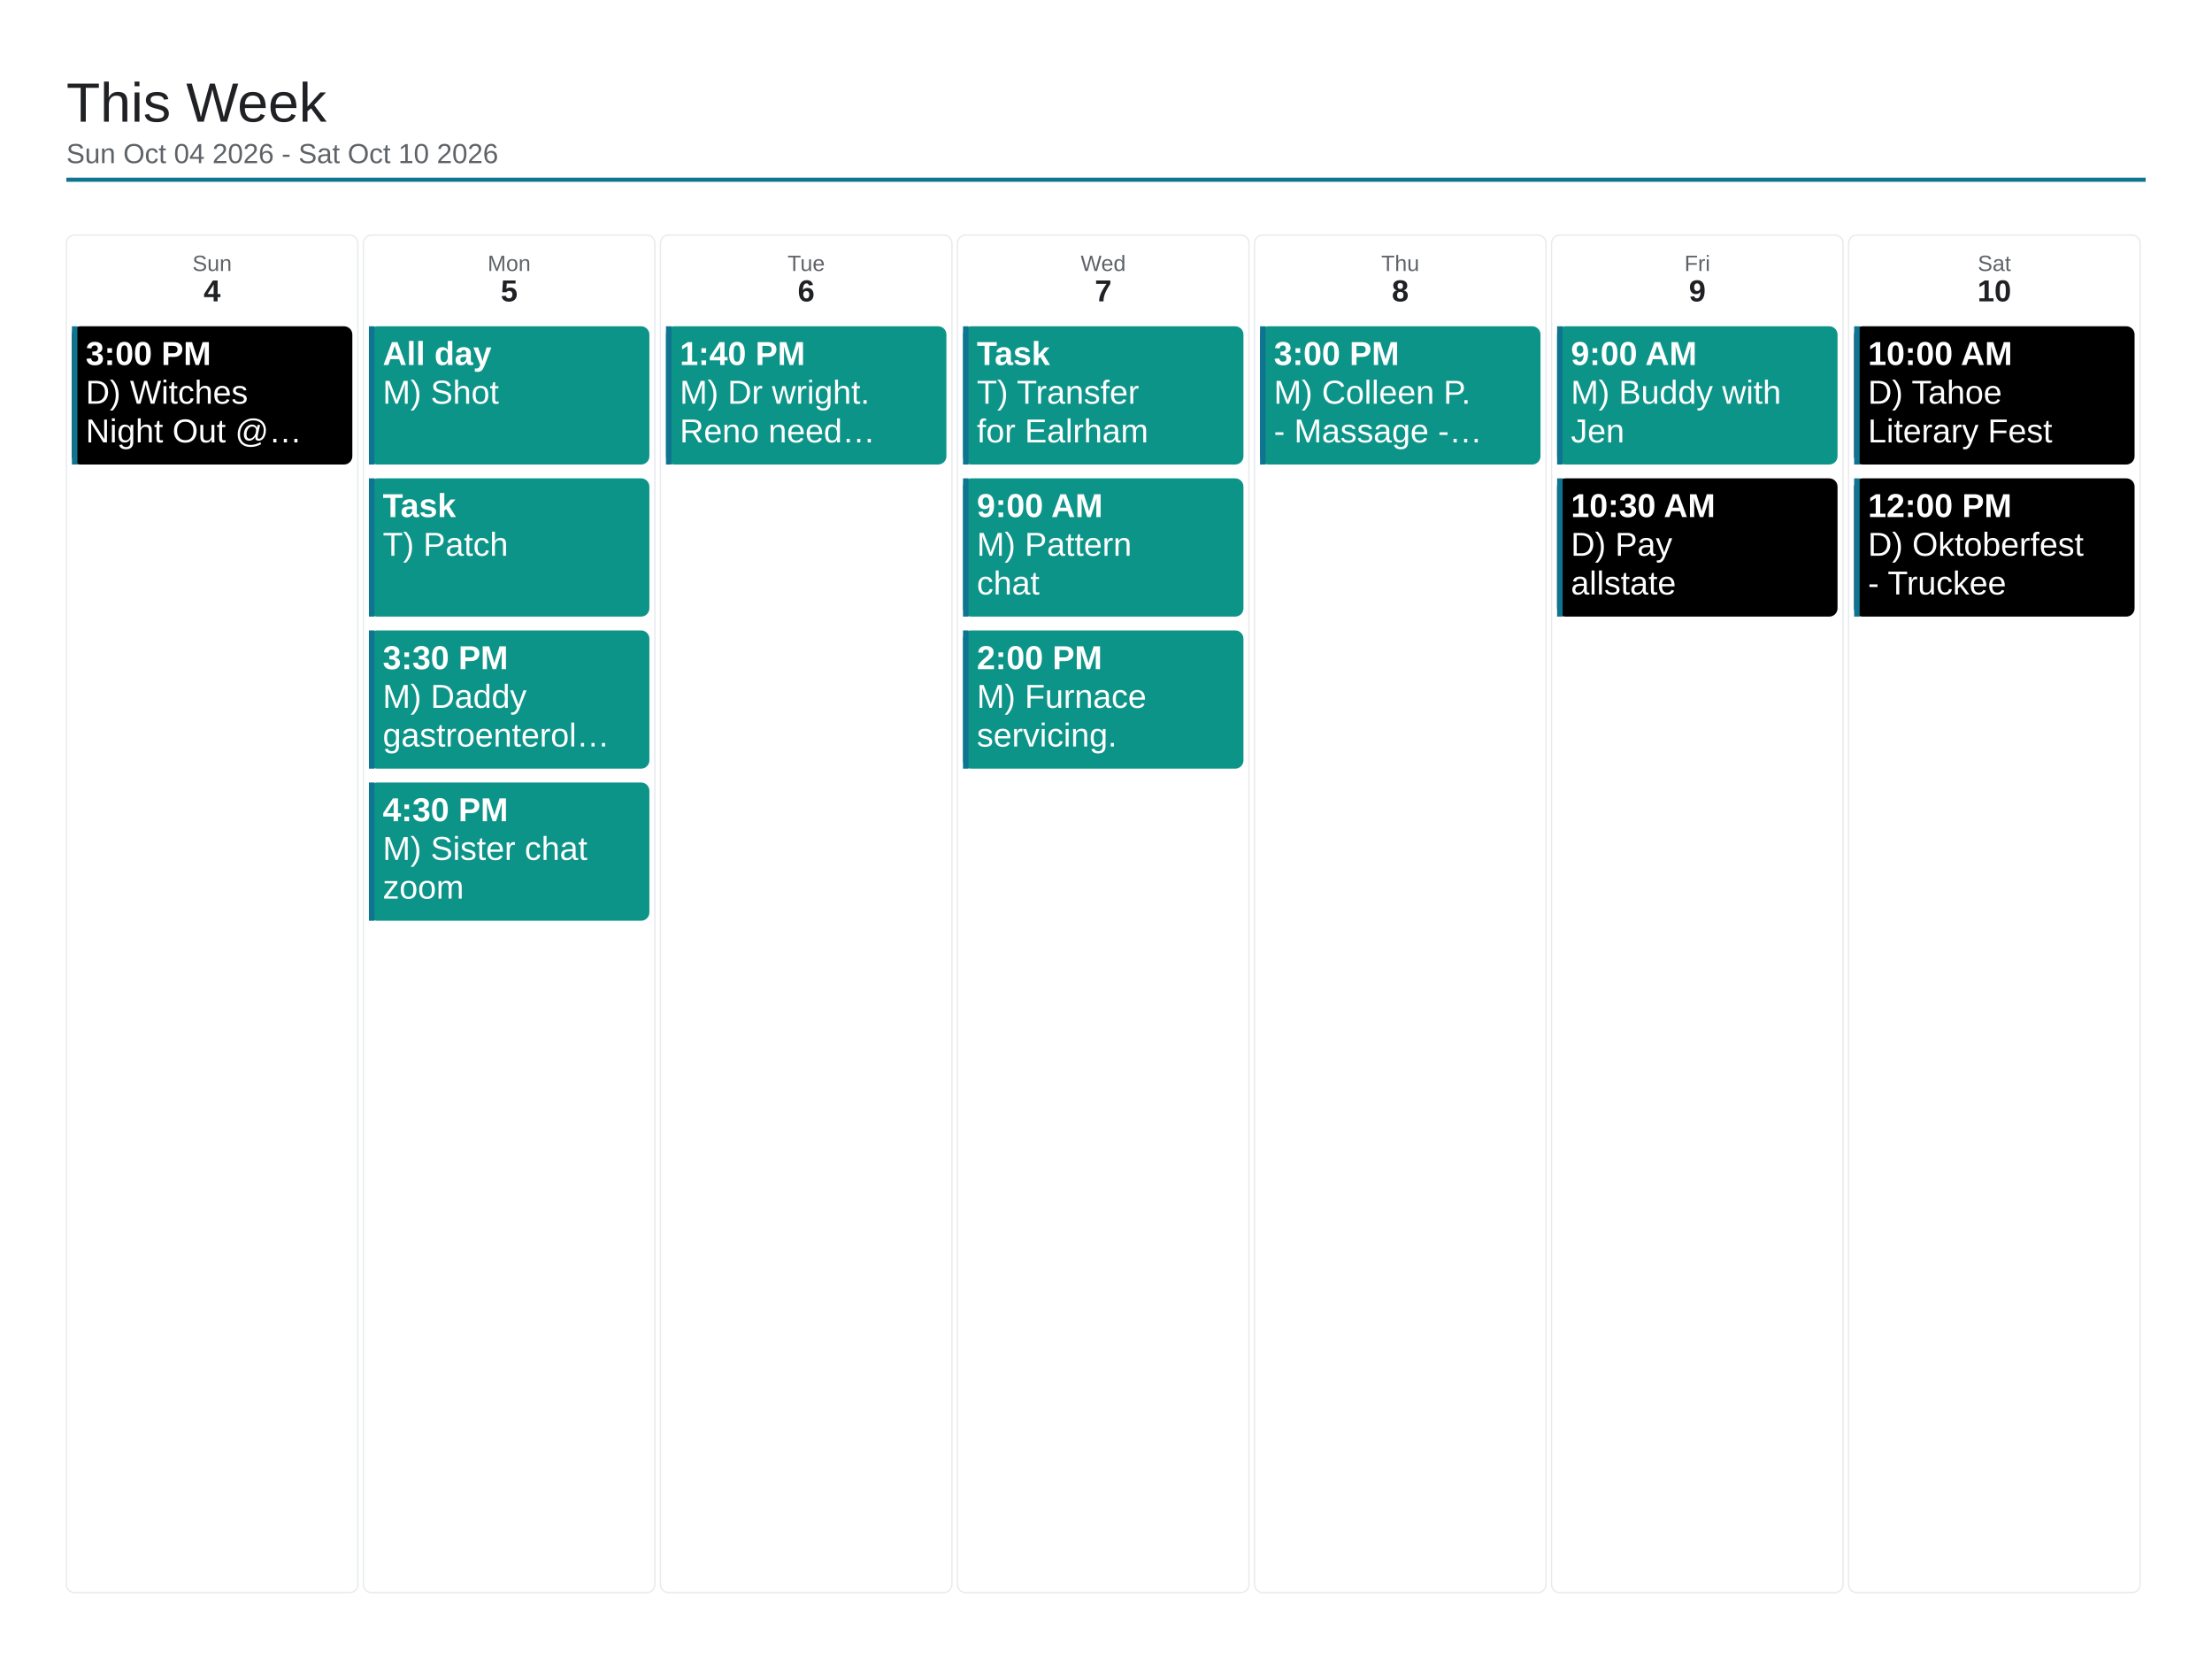
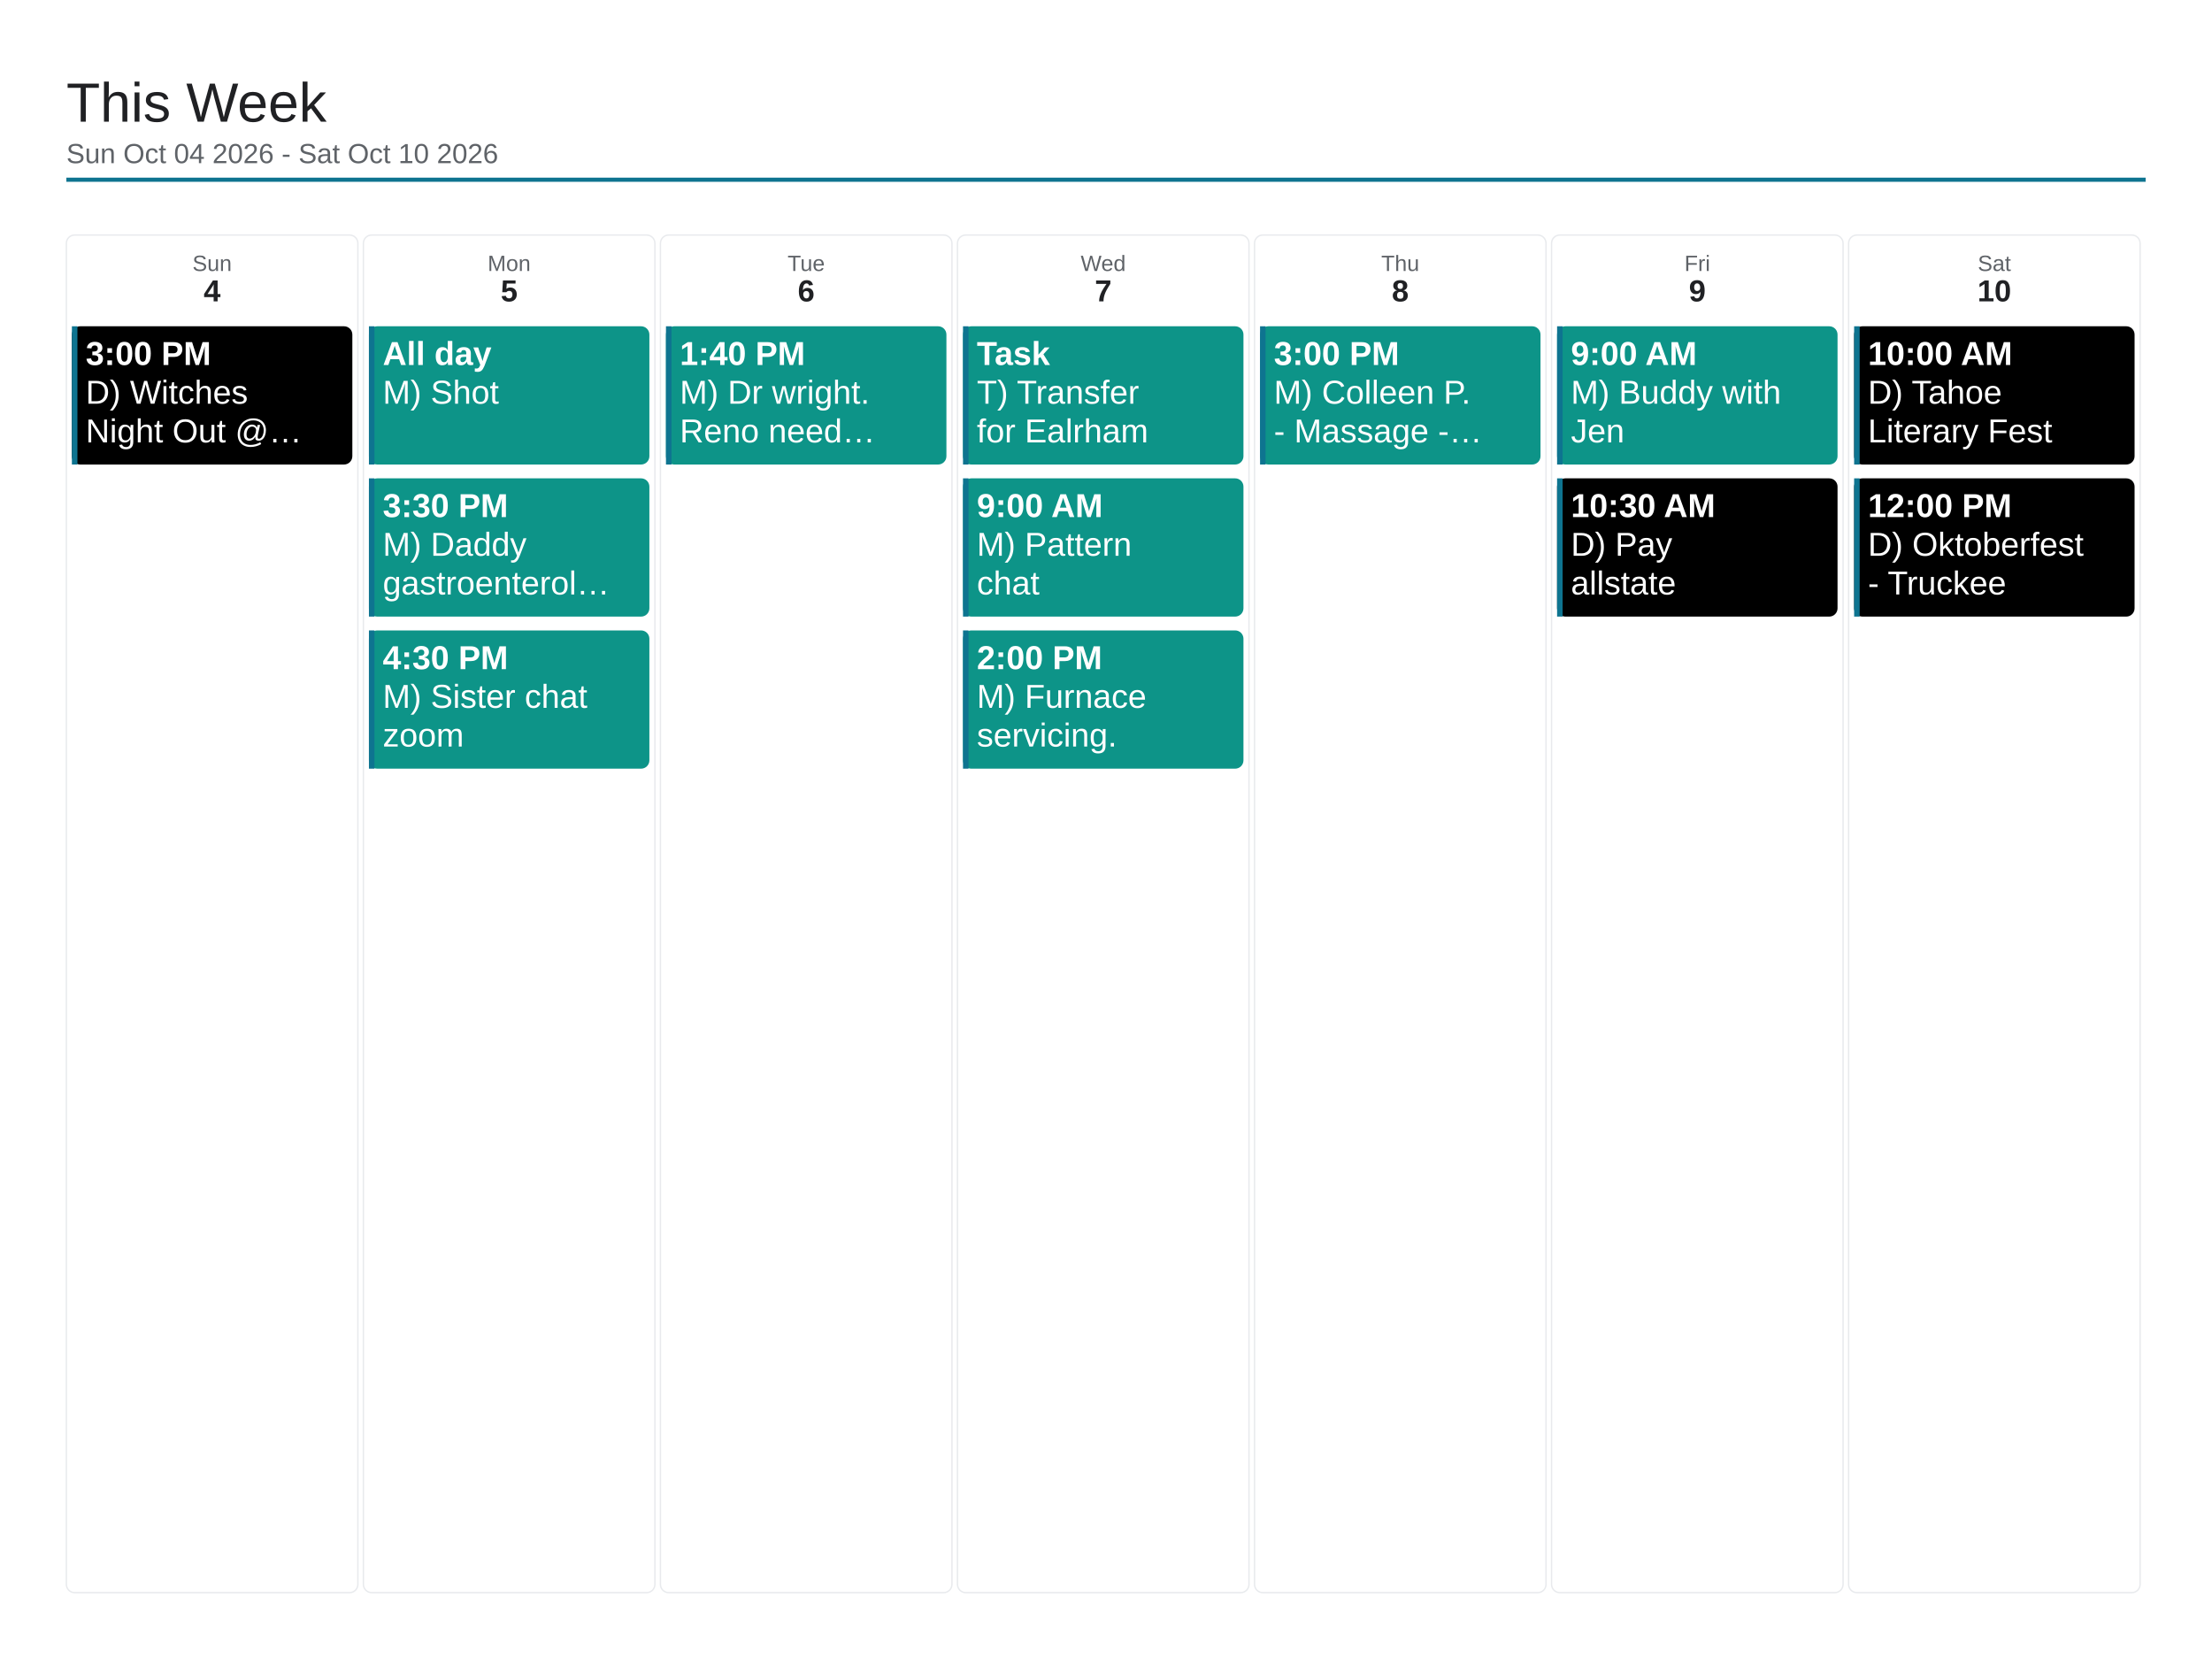
<svg xmlns="http://www.w3.org/2000/svg" viewBox="0 0 1600 1200" width="1600" height="1200">
  <rect x="0" y="0" width="1600" height="1200" fill="#ffffff" />
  <text x="48" y="88" font-family="Arial, Helvetica, sans-serif" font-size="40" font-weight="500" fill="#202124">This Week</text>
  <text x="48" y="118" font-family="Arial, Helvetica, sans-serif" font-size="20" fill="#5f6368">Sun Oct 04 2026 - Sat Oct 10 2026</text>
  <line x1="48" y1="130" x2="1552" y2="130" stroke="#0e7490" stroke-width="3" />
  <rect x="48" y="170" width="210.857" height="982" rx="6" fill="none" stroke="#e8eaed" stroke-width="1" />
  <text x="153.429" y="196" font-family="Arial, Helvetica, sans-serif" font-size="16" fill="#5f6368" text-anchor="middle">Sun</text>
  <text x="153.429" y="218" font-family="Arial, Helvetica, sans-serif" font-size="22" font-weight="700" fill="#202124" text-anchor="middle">4</text>
  <rect x="52" y="236" width="202.857" height="100" rx="6" fill="#000000" />
  <rect x="52" y="236" width="4" height="100" fill="#0e7490" />
  <text x="62" y="264" font-family="Arial, Helvetica, sans-serif" font-size="24" font-weight="700" fill="#ffffff">3:00 PM</text>
  <text x="62" y="292" font-family="Arial, Helvetica, sans-serif" font-size="24" fill="#ffffff">D) Witches</text>
  <text x="62" y="320" font-family="Arial, Helvetica, sans-serif" font-size="24" fill="#ffffff">Night Out @…</text>
  <rect x="262.857" y="170" width="210.857" height="982" rx="6" fill="none" stroke="#e8eaed" stroke-width="1" />
  <text x="368.286" y="196" font-family="Arial, Helvetica, sans-serif" font-size="16" fill="#5f6368" text-anchor="middle">Mon</text>
  <text x="368.286" y="218" font-family="Arial, Helvetica, sans-serif" font-size="22" font-weight="700" fill="#202124" text-anchor="middle">5</text>
  <rect x="266.857" y="236" width="202.857" height="100" rx="6" fill="#0d9488" />
  <rect x="266.857" y="236" width="4" height="100" fill="#0e7490" />
  <text x="276.857" y="264" font-family="Arial, Helvetica, sans-serif" font-size="24" font-weight="700" fill="#ffffff">All day</text>
  <text x="276.857" y="292" font-family="Arial, Helvetica, sans-serif" font-size="24" fill="#ffffff">M) Shot</text>
  <rect x="266.857" y="346" width="202.857" height="100" rx="6" fill="#0d9488" />
  <rect x="266.857" y="346" width="4" height="100" fill="#0e7490" />
-   <text x="276.857" y="374" font-family="Arial, Helvetica, sans-serif" font-size="24" font-weight="700" fill="#ffffff">Task</text>
-   <text x="276.857" y="402" font-family="Arial, Helvetica, sans-serif" font-size="24" fill="#ffffff">T) Patch</text>
+   <text x="276.857" y="374" font-family="Arial, Helvetica, sans-serif" font-size="24" font-weight="700" fill="#ffffff">3:30 PM</text>
+   <text x="276.857" y="402" font-family="Arial, Helvetica, sans-serif" font-size="24" fill="#ffffff">M) Daddy</text>
+   <text x="276.857" y="430" font-family="Arial, Helvetica, sans-serif" font-size="24" fill="#ffffff">gastroenterol…</text>
  <rect x="266.857" y="456" width="202.857" height="100" rx="6" fill="#0d9488" />
  <rect x="266.857" y="456" width="4" height="100" fill="#0e7490" />
-   <text x="276.857" y="484" font-family="Arial, Helvetica, sans-serif" font-size="24" font-weight="700" fill="#ffffff">3:30 PM</text>
-   <text x="276.857" y="512" font-family="Arial, Helvetica, sans-serif" font-size="24" fill="#ffffff">M) Daddy</text>
-   <text x="276.857" y="540" font-family="Arial, Helvetica, sans-serif" font-size="24" fill="#ffffff">gastroenterol…</text>
-   <rect x="266.857" y="566" width="202.857" height="100" rx="6" fill="#0d9488" />
-   <rect x="266.857" y="566" width="4" height="100" fill="#0e7490" />
-   <text x="276.857" y="594" font-family="Arial, Helvetica, sans-serif" font-size="24" font-weight="700" fill="#ffffff">4:30 PM</text>
-   <text x="276.857" y="622" font-family="Arial, Helvetica, sans-serif" font-size="24" fill="#ffffff">M) Sister chat</text>
-   <text x="276.857" y="650" font-family="Arial, Helvetica, sans-serif" font-size="24" fill="#ffffff">zoom</text>
+   <text x="276.857" y="484" font-family="Arial, Helvetica, sans-serif" font-size="24" font-weight="700" fill="#ffffff">4:30 PM</text>
+   <text x="276.857" y="512" font-family="Arial, Helvetica, sans-serif" font-size="24" fill="#ffffff">M) Sister chat</text>
+   <text x="276.857" y="540" font-family="Arial, Helvetica, sans-serif" font-size="24" fill="#ffffff">zoom</text>
  <rect x="477.714" y="170" width="210.857" height="982" rx="6" fill="none" stroke="#e8eaed" stroke-width="1" />
  <text x="583.143" y="196" font-family="Arial, Helvetica, sans-serif" font-size="16" fill="#5f6368" text-anchor="middle">Tue</text>
  <text x="583.143" y="218" font-family="Arial, Helvetica, sans-serif" font-size="22" font-weight="700" fill="#202124" text-anchor="middle">6</text>
  <rect x="481.714" y="236" width="202.857" height="100" rx="6" fill="#0d9488" />
  <rect x="481.714" y="236" width="4" height="100" fill="#0e7490" />
  <text x="491.714" y="264" font-family="Arial, Helvetica, sans-serif" font-size="24" font-weight="700" fill="#ffffff">1:40 PM</text>
  <text x="491.714" y="292" font-family="Arial, Helvetica, sans-serif" font-size="24" fill="#ffffff">M) Dr wright.</text>
  <text x="491.714" y="320" font-family="Arial, Helvetica, sans-serif" font-size="24" fill="#ffffff">Reno need…</text>
  <rect x="692.571" y="170" width="210.857" height="982" rx="6" fill="none" stroke="#e8eaed" stroke-width="1" />
  <text x="798" y="196" font-family="Arial, Helvetica, sans-serif" font-size="16" fill="#5f6368" text-anchor="middle">Wed</text>
  <text x="798" y="218" font-family="Arial, Helvetica, sans-serif" font-size="22" font-weight="700" fill="#202124" text-anchor="middle">7</text>
  <rect x="696.571" y="236" width="202.857" height="100" rx="6" fill="#0d9488" />
  <rect x="696.571" y="236" width="4" height="100" fill="#0e7490" />
  <text x="706.571" y="264" font-family="Arial, Helvetica, sans-serif" font-size="24" font-weight="700" fill="#ffffff">Task</text>
  <text x="706.571" y="292" font-family="Arial, Helvetica, sans-serif" font-size="24" fill="#ffffff">T) Transfer</text>
  <text x="706.571" y="320" font-family="Arial, Helvetica, sans-serif" font-size="24" fill="#ffffff">for Ealrham</text>
  <rect x="696.571" y="346" width="202.857" height="100" rx="6" fill="#0d9488" />
  <rect x="696.571" y="346" width="4" height="100" fill="#0e7490" />
  <text x="706.571" y="374" font-family="Arial, Helvetica, sans-serif" font-size="24" font-weight="700" fill="#ffffff">9:00 AM</text>
  <text x="706.571" y="402" font-family="Arial, Helvetica, sans-serif" font-size="24" fill="#ffffff">M) Pattern</text>
  <text x="706.571" y="430" font-family="Arial, Helvetica, sans-serif" font-size="24" fill="#ffffff">chat</text>
  <rect x="696.571" y="456" width="202.857" height="100" rx="6" fill="#0d9488" />
  <rect x="696.571" y="456" width="4" height="100" fill="#0e7490" />
  <text x="706.571" y="484" font-family="Arial, Helvetica, sans-serif" font-size="24" font-weight="700" fill="#ffffff">2:00 PM</text>
  <text x="706.571" y="512" font-family="Arial, Helvetica, sans-serif" font-size="24" fill="#ffffff">M) Furnace</text>
  <text x="706.571" y="540" font-family="Arial, Helvetica, sans-serif" font-size="24" fill="#ffffff">servicing.</text>
  <rect x="907.429" y="170" width="210.857" height="982" rx="6" fill="none" stroke="#e8eaed" stroke-width="1" />
  <text x="1012.857" y="196" font-family="Arial, Helvetica, sans-serif" font-size="16" fill="#5f6368" text-anchor="middle">Thu</text>
  <text x="1012.857" y="218" font-family="Arial, Helvetica, sans-serif" font-size="22" font-weight="700" fill="#202124" text-anchor="middle">8</text>
  <rect x="911.429" y="236" width="202.857" height="100" rx="6" fill="#0d9488" />
  <rect x="911.429" y="236" width="4" height="100" fill="#0e7490" />
  <text x="921.429" y="264" font-family="Arial, Helvetica, sans-serif" font-size="24" font-weight="700" fill="#ffffff">3:00 PM</text>
  <text x="921.429" y="292" font-family="Arial, Helvetica, sans-serif" font-size="24" fill="#ffffff">M) Colleen P.</text>
  <text x="921.429" y="320" font-family="Arial, Helvetica, sans-serif" font-size="24" fill="#ffffff">- Massage -…</text>
  <rect x="1122.286" y="170" width="210.857" height="982" rx="6" fill="none" stroke="#e8eaed" stroke-width="1" />
  <text x="1227.714" y="196" font-family="Arial, Helvetica, sans-serif" font-size="16" fill="#5f6368" text-anchor="middle">Fri</text>
  <text x="1227.714" y="218" font-family="Arial, Helvetica, sans-serif" font-size="22" font-weight="700" fill="#202124" text-anchor="middle">9</text>
  <rect x="1126.286" y="236" width="202.857" height="100" rx="6" fill="#0d9488" />
  <rect x="1126.286" y="236" width="4" height="100" fill="#0e7490" />
  <text x="1136.286" y="264" font-family="Arial, Helvetica, sans-serif" font-size="24" font-weight="700" fill="#ffffff">9:00 AM</text>
  <text x="1136.286" y="292" font-family="Arial, Helvetica, sans-serif" font-size="24" fill="#ffffff">M) Buddy with</text>
  <text x="1136.286" y="320" font-family="Arial, Helvetica, sans-serif" font-size="24" fill="#ffffff">Jen</text>
  <rect x="1126.286" y="346" width="202.857" height="100" rx="6" fill="#000000" />
  <rect x="1126.286" y="346" width="4" height="100" fill="#0e7490" />
  <text x="1136.286" y="374" font-family="Arial, Helvetica, sans-serif" font-size="24" font-weight="700" fill="#ffffff">10:30 AM</text>
  <text x="1136.286" y="402" font-family="Arial, Helvetica, sans-serif" font-size="24" fill="#ffffff">D) Pay</text>
  <text x="1136.286" y="430" font-family="Arial, Helvetica, sans-serif" font-size="24" fill="#ffffff">allstate</text>
  <rect x="1337.143" y="170" width="210.857" height="982" rx="6" fill="none" stroke="#e8eaed" stroke-width="1" />
  <text x="1442.571" y="196" font-family="Arial, Helvetica, sans-serif" font-size="16" fill="#5f6368" text-anchor="middle">Sat</text>
  <text x="1442.571" y="218" font-family="Arial, Helvetica, sans-serif" font-size="22" font-weight="700" fill="#202124" text-anchor="middle">10</text>
  <rect x="1341.143" y="236" width="202.857" height="100" rx="6" fill="#000000" />
  <rect x="1341.143" y="236" width="4" height="100" fill="#0e7490" />
  <text x="1351.143" y="264" font-family="Arial, Helvetica, sans-serif" font-size="24" font-weight="700" fill="#ffffff">10:00 AM</text>
  <text x="1351.143" y="292" font-family="Arial, Helvetica, sans-serif" font-size="24" fill="#ffffff">D) Tahoe</text>
  <text x="1351.143" y="320" font-family="Arial, Helvetica, sans-serif" font-size="24" fill="#ffffff">Literary Fest</text>
  <rect x="1341.143" y="346" width="202.857" height="100" rx="6" fill="#000000" />
  <rect x="1341.143" y="346" width="4" height="100" fill="#0e7490" />
  <text x="1351.143" y="374" font-family="Arial, Helvetica, sans-serif" font-size="24" font-weight="700" fill="#ffffff">12:00 PM</text>
  <text x="1351.143" y="402" font-family="Arial, Helvetica, sans-serif" font-size="24" fill="#ffffff">D) Oktoberfest</text>
  <text x="1351.143" y="430" font-family="Arial, Helvetica, sans-serif" font-size="24" fill="#ffffff">- Truckee</text>
</svg>
